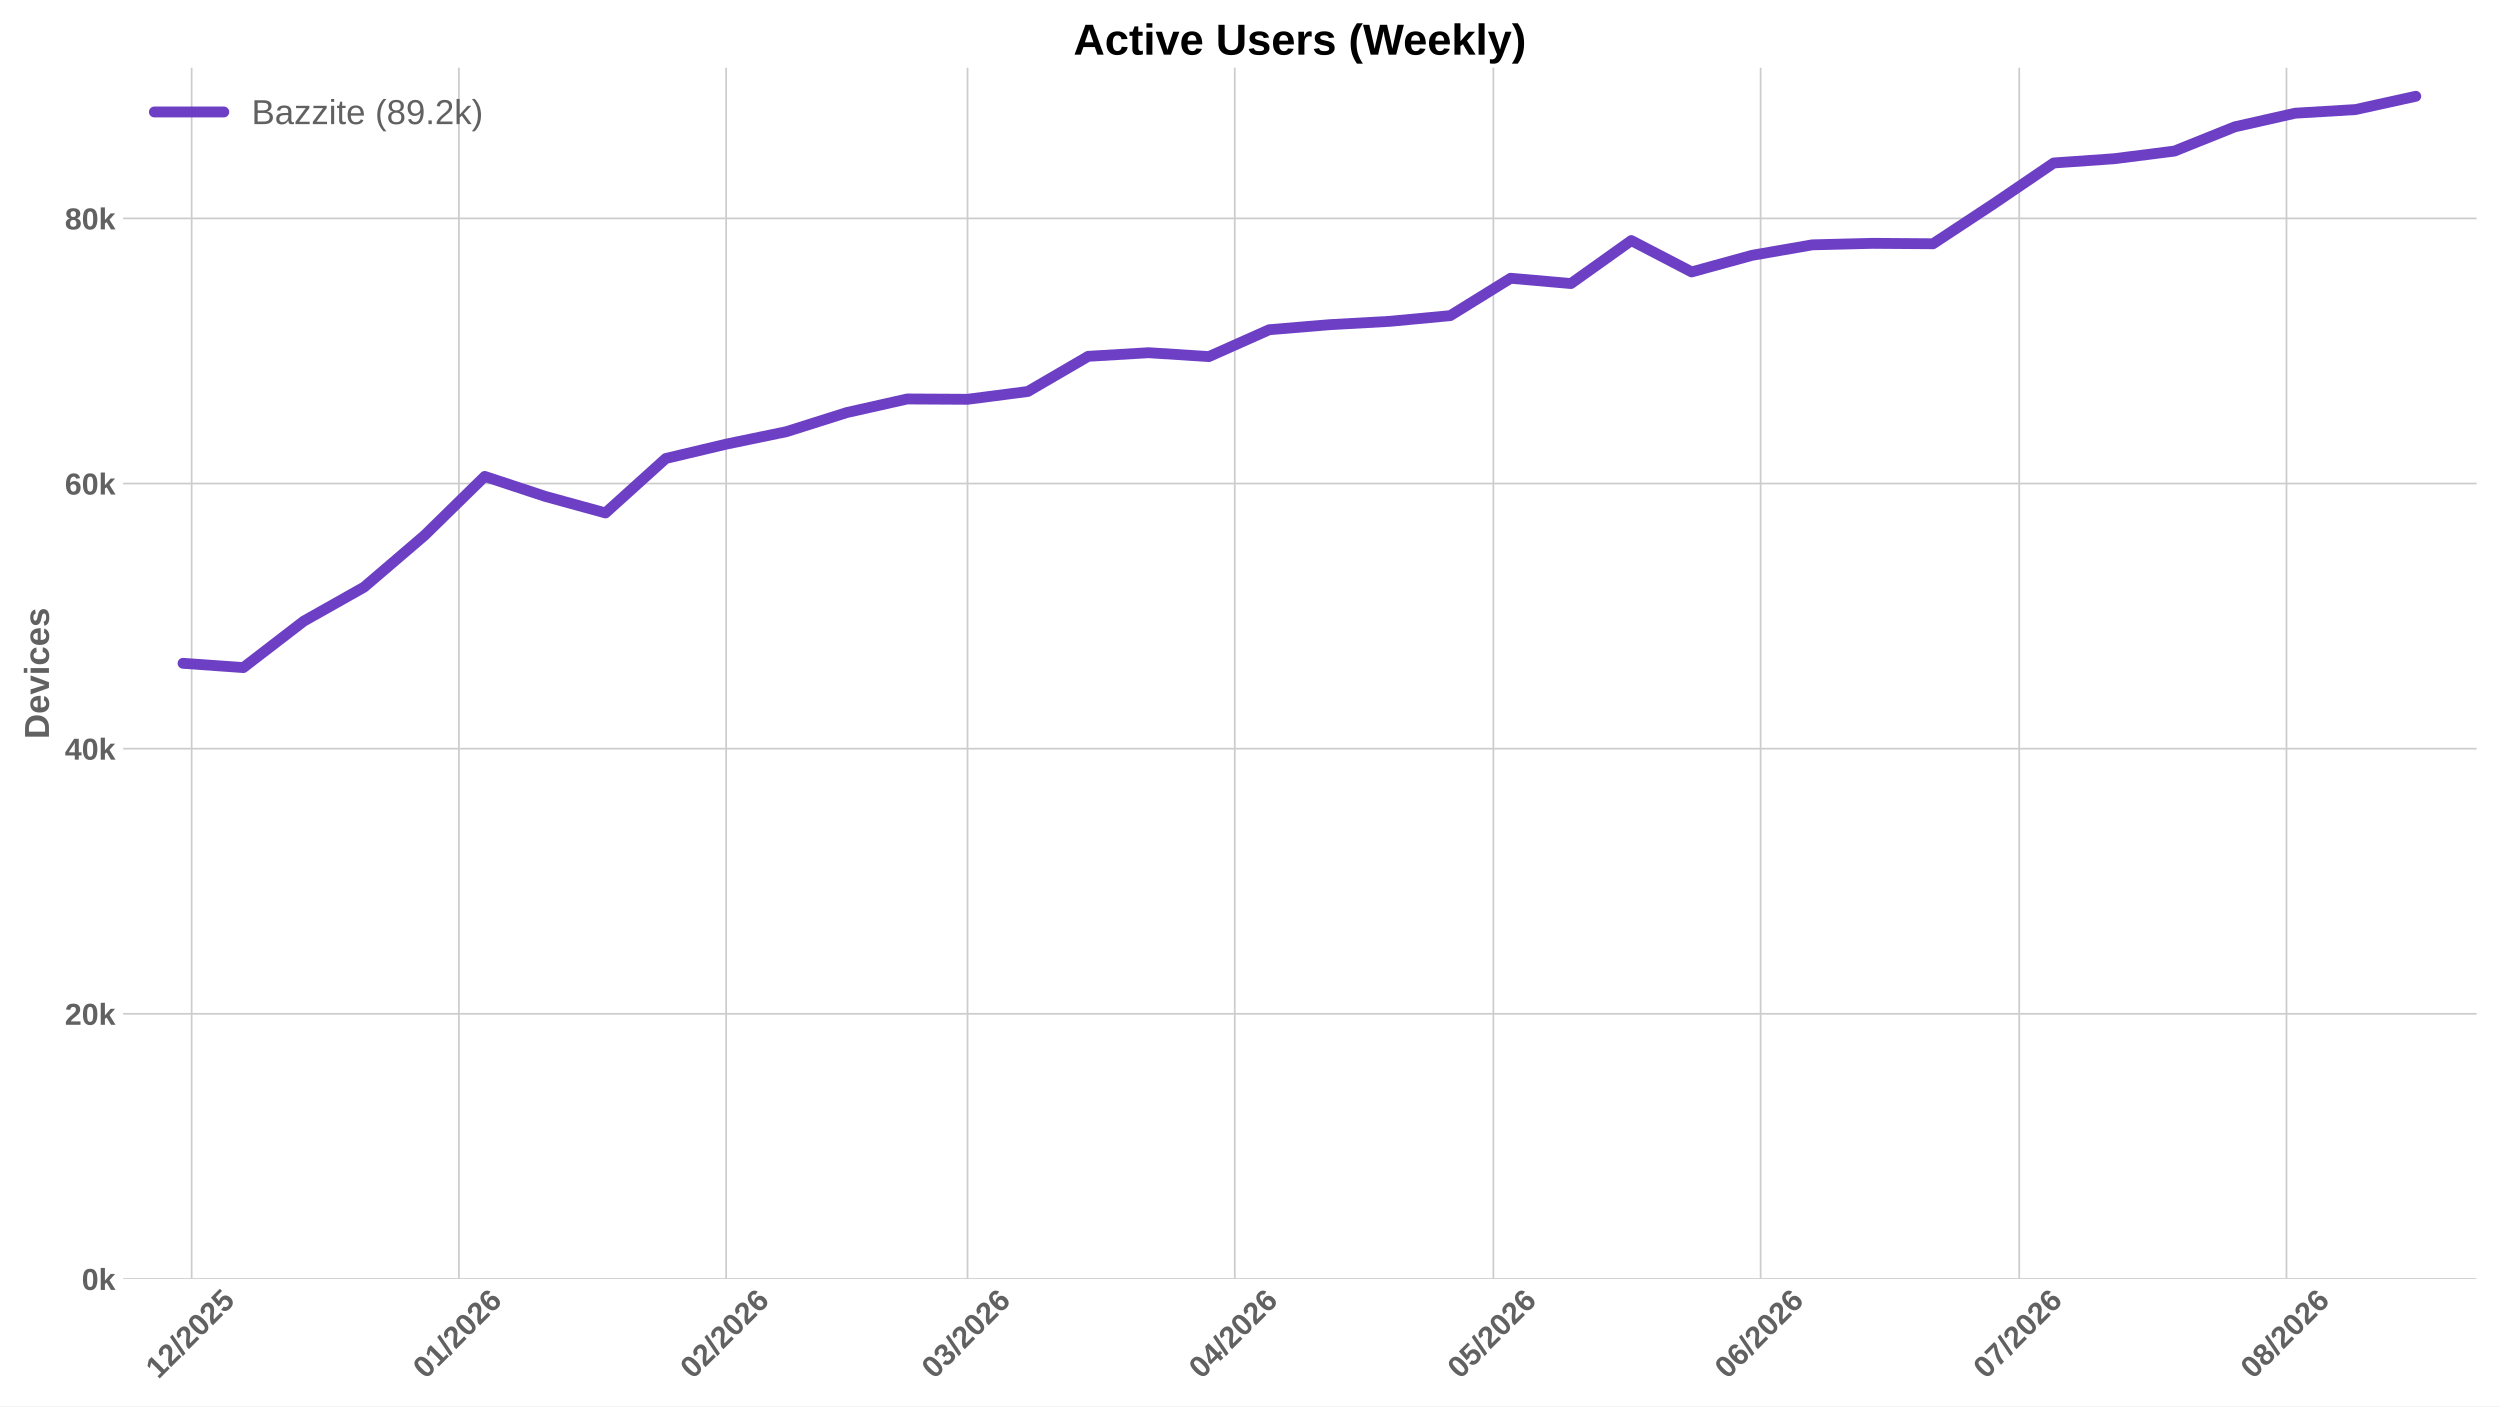
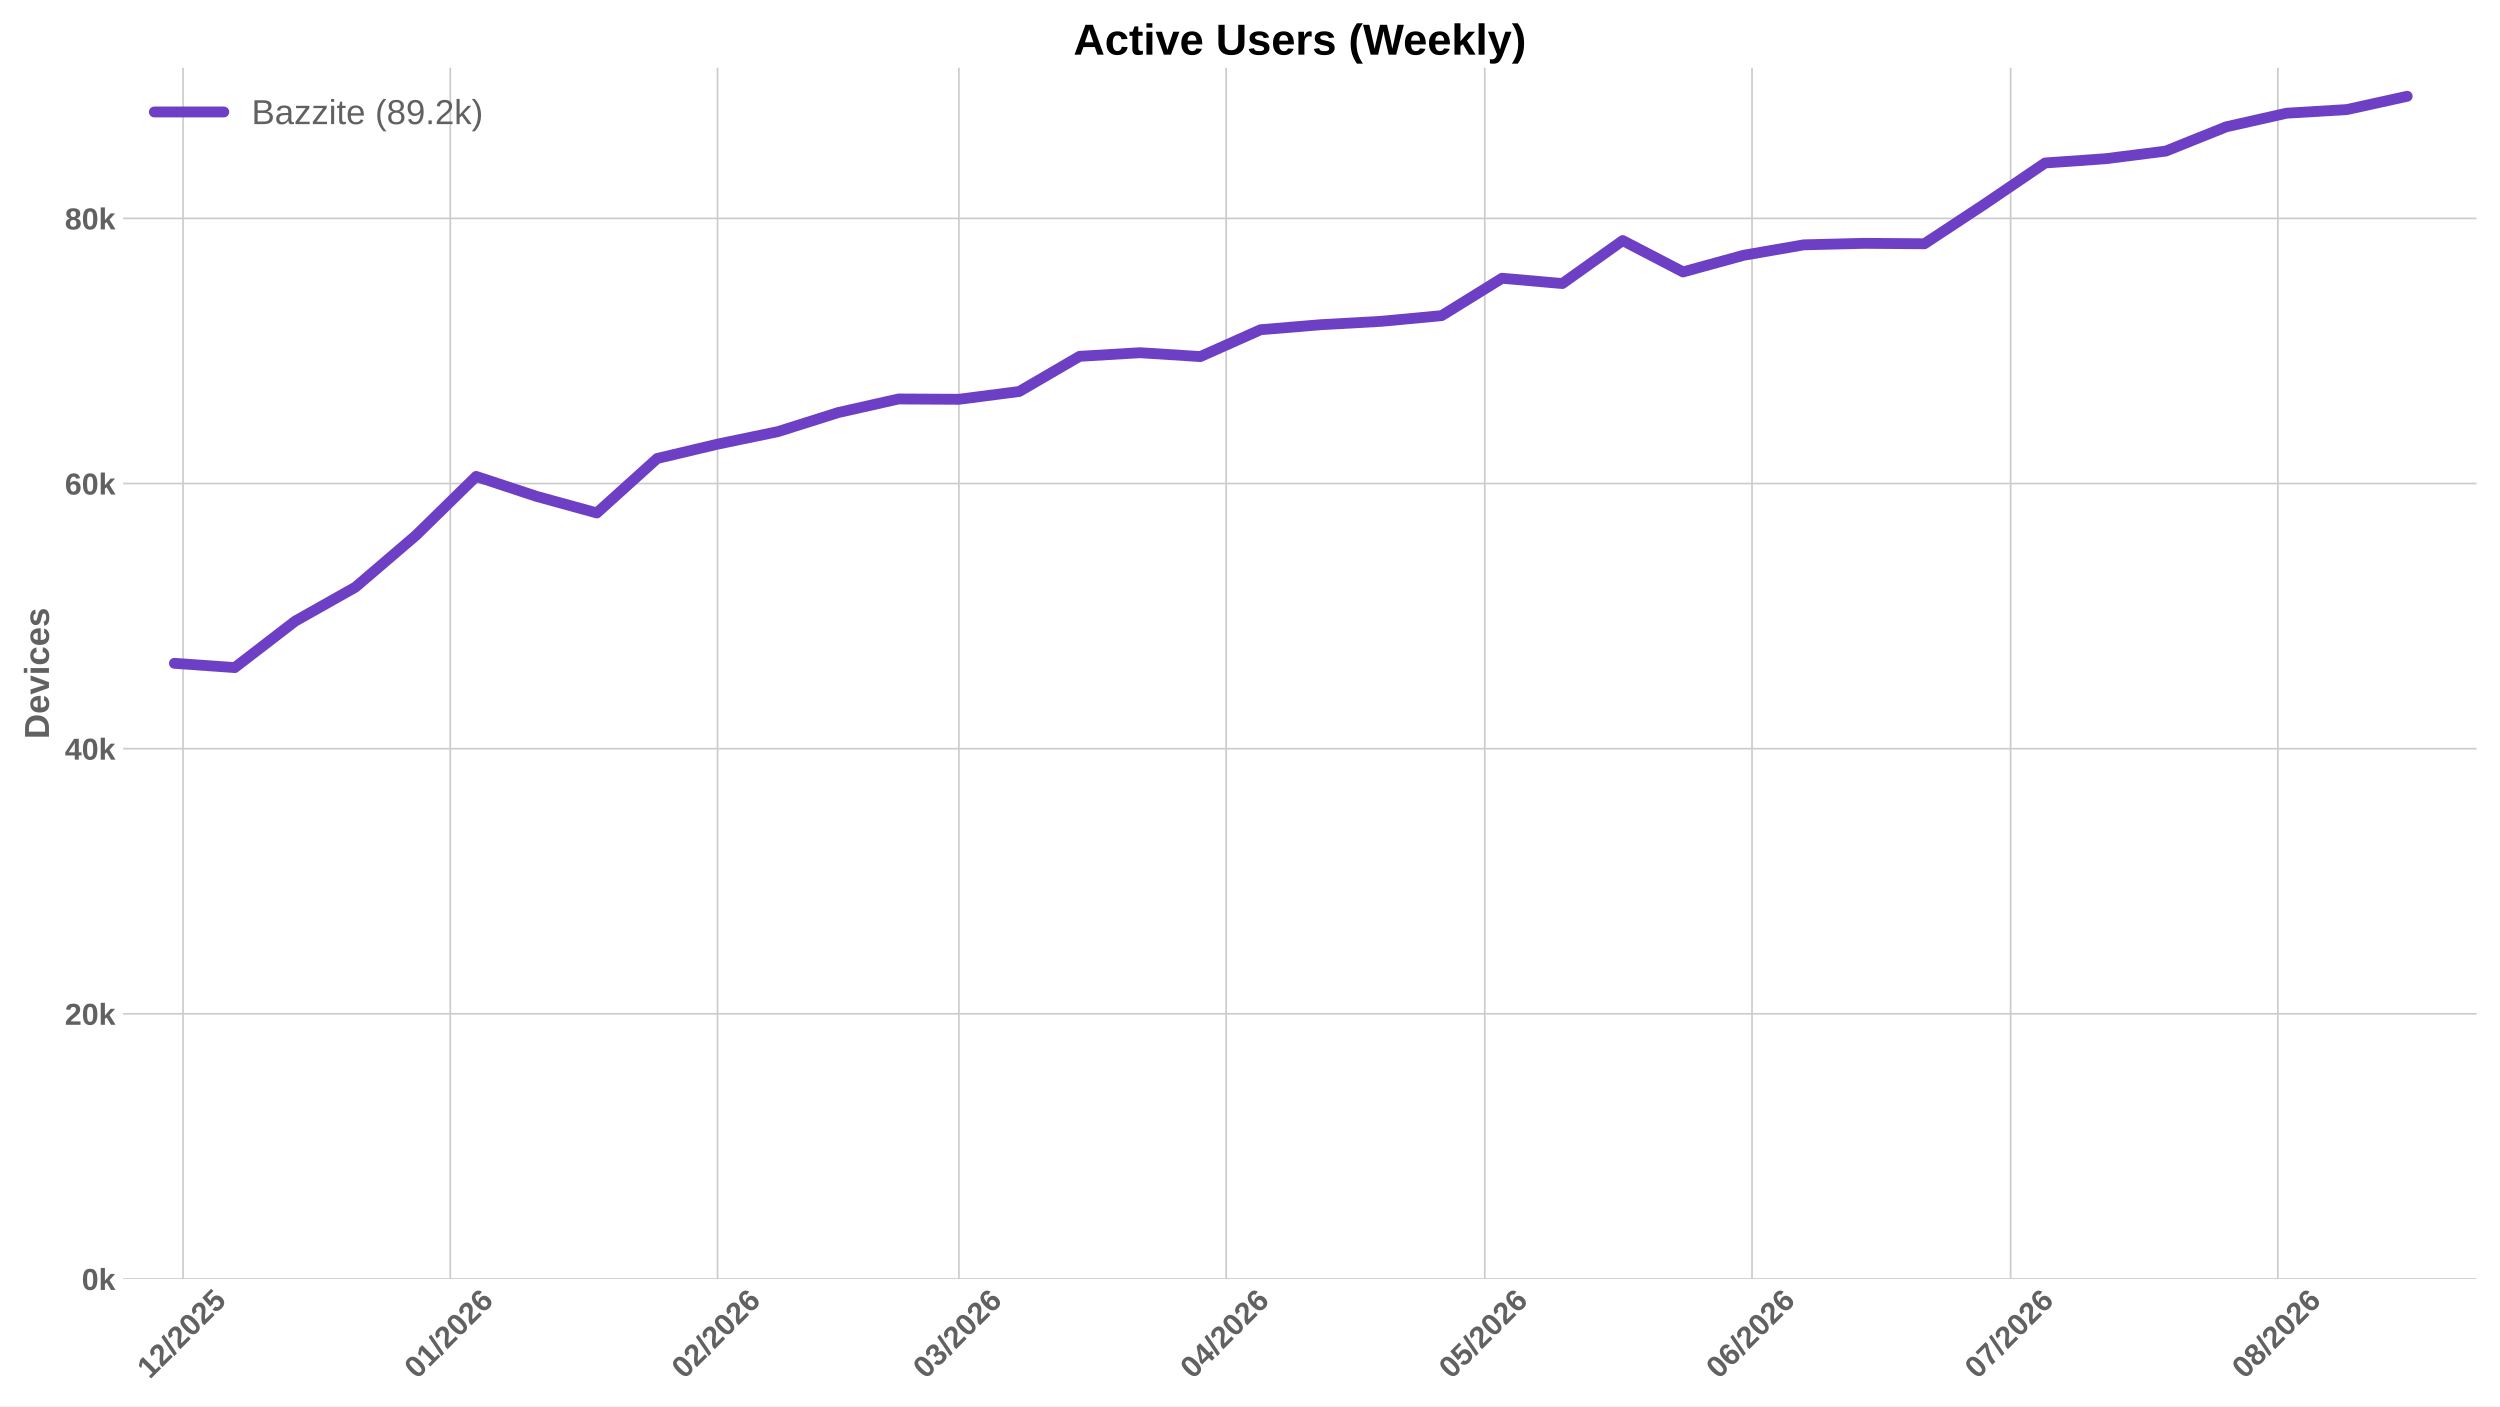
<svg xmlns="http://www.w3.org/2000/svg" xmlns:xlink="http://www.w3.org/1999/xlink" width="1152pt" height="648pt" viewBox="0 0 1152 648" version="1.1">
  <defs>
    <style type="text/css">*{stroke-linejoin: round; stroke-linecap: butt}</style>
  </defs>
  <g id="figure_1">
    <g id="patch_1">
      <path d="M 0 648  L 1152 648  L 1152 0  L 0 0  z " style="fill: #ffffff" />
    </g>
    <g id="axes_1">
      <g id="patch_2">
        <path d="M 56.73 589.343  L 1141.2 589.343  L 1141.2 31.2  L 56.73 31.2  z " style="fill: #ffffff" />
      </g>
      <g id="matplotlib.axis_1">
        <g id="xtick_1">
          <g id="line2d_1">
-             <path d="M 88.313 589.343  L 88.313 31.2  " clip-path="url(#p6178019128)" style="fill: none; stroke: #cccccc; stroke-width: 0.8; stroke-linecap: round" />
+             <path d="M 84.347 589.343  L 84.347 31.2  " clip-path="url(#pe7e75dc545)" style="fill: none; stroke: #cccccc; stroke-width: 0.8; stroke-linecap: round" />
          </g>
          <g id="line2d_2" />
          <g id="text_1">
-             <g style="fill: #616161" transform="translate(72.98309 635.7977) rotate(-45) scale(0.14 -0.14)">
+             <g style="fill: #616161" transform="translate(69.01661 635.7977) rotate(-45) scale(0.14 -0.14)">
              <defs>
                <path id="LiberationSans-Bold-31" d="M 403 0  L 403 653  L 1494 653  L 1494 3656  L 438 2997  L 438 3688  L 1541 4403  L 2372 4403  L 2372 653  L 3381 653  L 3381 0  L 403 0  z " transform="scale(0.015625)" />
                <path id="LiberationSans-Bold-32" d="M 222 0  L 222 609  Q 394 988 711 1347  Q 1028 1706 1509 2097  Q 1972 2472 2158 2715  Q 2344 2959 2344 3194  Q 2344 3769 1766 3769  Q 1484 3769 1336 3617  Q 1188 3466 1144 3163  L 259 3213  Q 334 3825 717 4147  Q 1100 4469 1759 4469  Q 2472 4469 2853 4144  Q 3234 3819 3234 3231  Q 3234 2922 3112 2672  Q 2991 2422 2800 2211  Q 2609 2000 2376 1815  Q 2144 1631 1925 1456  Q 1706 1281 1526 1103  Q 1347 925 1259 722  L 3303 722  L 3303 0  L 222 0  z " transform="scale(0.015625)" />
                <path id="LiberationSans-Bold-2f" d="M 63 -128  L 972 4638  L 1716 4638  L 822 -128  L 63 -128  z " transform="scale(0.015625)" />
                <path id="LiberationSans-Bold-30" d="M 3297 2203  Q 3297 1088 2914 512  Q 2531 -63 1766 -63  Q 253 -63 253 2203  Q 253 2994 418 3494  Q 584 3994 915 4231  Q 1247 4469 1791 4469  Q 2572 4469 2934 3903  Q 3297 3338 3297 2203  z M 2416 2203  Q 2416 2813 2356 3150  Q 2297 3488 2165 3634  Q 2034 3781 1784 3781  Q 1519 3781 1383 3632  Q 1247 3484 1189 3148  Q 1131 2813 1131 2203  Q 1131 1600 1192 1261  Q 1253 922 1386 775  Q 1519 628 1772 628  Q 2022 628 2158 783  Q 2294 938 2355 1278  Q 2416 1619 2416 2203  z " transform="scale(0.015625)" />
                <path id="LiberationSans-Bold-35" d="M 3381 1466  Q 3381 766 2945 351  Q 2509 -63 1750 -63  Q 1088 -63 689 235  Q 291 534 197 1100  L 1075 1172  Q 1144 891 1319 762  Q 1494 634 1759 634  Q 2088 634 2283 843  Q 2478 1053 2478 1447  Q 2478 1794 2293 2001  Q 2109 2209 1778 2209  Q 1413 2209 1181 1925  L 325 1925  L 478 4403  L 3125 4403  L 3125 3750  L 1275 3750  L 1203 2638  Q 1522 2919 2000 2919  Q 2628 2919 3004 2528  Q 3381 2138 3381 1466  z " transform="scale(0.015625)" />
              </defs>
              <use xlink:href="#LiberationSans-Bold-31" />
              <use xlink:href="#LiberationSans-Bold-32" transform="translate(55.61523 0)" />
              <use xlink:href="#LiberationSans-Bold-2f" transform="translate(111.2305 0)" />
              <use xlink:href="#LiberationSans-Bold-32" transform="translate(139.0137 0)" />
              <use xlink:href="#LiberationSans-Bold-30" transform="translate(194.6289 0)" />
              <use xlink:href="#LiberationSans-Bold-32" transform="translate(250.2441 0)" />
              <use xlink:href="#LiberationSans-Bold-35" transform="translate(305.8594 0)" />
            </g>
          </g>
        </g>
        <g id="xtick_2">
          <g id="line2d_3">
-             <path d="M 211.458 589.343  L 211.458 31.2  " clip-path="url(#p6178019128)" style="fill: none; stroke: #cccccc; stroke-width: 0.8; stroke-linecap: round" />
+             <path d="M 207.492 589.343  L 207.492 31.2  " clip-path="url(#pe7e75dc545)" style="fill: none; stroke: #cccccc; stroke-width: 0.8; stroke-linecap: round" />
          </g>
          <g id="line2d_4" />
          <g id="text_2">
-             <g style="fill: #616161" transform="translate(196.128 635.7977) rotate(-45) scale(0.14 -0.14)">
+             <g style="fill: #616161" transform="translate(192.1616 635.7977) rotate(-45) scale(0.14 -0.14)">
              <defs>
                <path id="LiberationSans-Bold-36" d="M 3328 1441  Q 3328 738 2934 337  Q 2541 -63 1847 -63  Q 1069 -63 651 482  Q 234 1028 234 2100  Q 234 3278 657 3873  Q 1081 4469 1869 4469  Q 2428 4469 2751 4222  Q 3075 3975 3209 3456  L 2381 3341  Q 2263 3775 1850 3775  Q 1497 3775 1295 3422  Q 1094 3069 1094 2350  Q 1234 2584 1484 2709  Q 1734 2834 2050 2834  Q 2641 2834 2984 2459  Q 3328 2084 3328 1441  z M 2447 1416  Q 2447 1791 2273 1989  Q 2100 2188 1797 2188  Q 1506 2188 1331 2002  Q 1156 1816 1156 1509  Q 1156 1125 1339 873  Q 1522 622 1819 622  Q 2116 622 2281 833  Q 2447 1044 2447 1416  z " transform="scale(0.015625)" />
              </defs>
              <use xlink:href="#LiberationSans-Bold-30" />
              <use xlink:href="#LiberationSans-Bold-31" transform="translate(55.61523 0)" />
              <use xlink:href="#LiberationSans-Bold-2f" transform="translate(111.2305 0)" />
              <use xlink:href="#LiberationSans-Bold-32" transform="translate(139.0137 0)" />
              <use xlink:href="#LiberationSans-Bold-30" transform="translate(194.6289 0)" />
              <use xlink:href="#LiberationSans-Bold-32" transform="translate(250.2441 0)" />
              <use xlink:href="#LiberationSans-Bold-36" transform="translate(305.8594 0)" />
            </g>
          </g>
        </g>
        <g id="xtick_3">
          <g id="line2d_5">
-             <path d="M 334.603 589.343  L 334.603 31.2  " clip-path="url(#p6178019128)" style="fill: none; stroke: #cccccc; stroke-width: 0.8; stroke-linecap: round" />
+             <path d="M 330.637 589.343  L 330.637 31.2  " clip-path="url(#pe7e75dc545)" style="fill: none; stroke: #cccccc; stroke-width: 0.8; stroke-linecap: round" />
          </g>
          <g id="line2d_6" />
          <g id="text_3">
-             <g style="fill: #616161" transform="translate(319.273 635.7977) rotate(-45) scale(0.14 -0.14)">
+             <g style="fill: #616161" transform="translate(315.3065 635.7977) rotate(-45) scale(0.14 -0.14)">
              <use xlink:href="#LiberationSans-Bold-30" />
              <use xlink:href="#LiberationSans-Bold-32" transform="translate(55.61523 0)" />
              <use xlink:href="#LiberationSans-Bold-2f" transform="translate(111.2305 0)" />
              <use xlink:href="#LiberationSans-Bold-32" transform="translate(139.0137 0)" />
              <use xlink:href="#LiberationSans-Bold-30" transform="translate(194.6289 0)" />
              <use xlink:href="#LiberationSans-Bold-32" transform="translate(250.2441 0)" />
              <use xlink:href="#LiberationSans-Bold-36" transform="translate(305.8594 0)" />
            </g>
          </g>
        </g>
        <g id="xtick_4">
          <g id="line2d_7">
-             <path d="M 445.831 589.343  L 445.831 31.2  " clip-path="url(#p6178019128)" style="fill: none; stroke: #cccccc; stroke-width: 0.8; stroke-linecap: round" />
+             <path d="M 441.864 589.343  L 441.864 31.2  " clip-path="url(#pe7e75dc545)" style="fill: none; stroke: #cccccc; stroke-width: 0.8; stroke-linecap: round" />
          </g>
          <g id="line2d_8" />
          <g id="text_4">
-             <g style="fill: #616161" transform="translate(430.5007 635.7977) rotate(-45) scale(0.14 -0.14)">
+             <g style="fill: #616161" transform="translate(426.5342 635.7977) rotate(-45) scale(0.14 -0.14)">
              <defs>
                <path id="LiberationSans-Bold-33" d="M 3328 1222  Q 3328 603 2922 265  Q 2516 -72 1766 -72  Q 1056 -72 637 254  Q 219 581 147 1197  L 1041 1275  Q 1125 641 1763 641  Q 2078 641 2253 797  Q 2428 953 2428 1275  Q 2428 1569 2215 1725  Q 2003 1881 1584 1881  L 1278 1881  L 1278 2591  L 1566 2591  Q 1944 2591 2134 2745  Q 2325 2900 2325 3188  Q 2325 3459 2173 3614  Q 2022 3769 1731 3769  Q 1459 3769 1292 3619  Q 1125 3469 1100 3194  L 222 3256  Q 291 3825 694 4147  Q 1097 4469 1747 4469  Q 2438 4469 2827 4158  Q 3216 3847 3216 3297  Q 3216 2884 2973 2618  Q 2731 2353 2275 2266  L 2275 2253  Q 2781 2194 3054 1920  Q 3328 1647 3328 1222  z " transform="scale(0.015625)" />
              </defs>
              <use xlink:href="#LiberationSans-Bold-30" />
              <use xlink:href="#LiberationSans-Bold-33" transform="translate(55.61523 0)" />
              <use xlink:href="#LiberationSans-Bold-2f" transform="translate(111.2305 0)" />
              <use xlink:href="#LiberationSans-Bold-32" transform="translate(139.0137 0)" />
              <use xlink:href="#LiberationSans-Bold-30" transform="translate(194.6289 0)" />
              <use xlink:href="#LiberationSans-Bold-32" transform="translate(250.2441 0)" />
              <use xlink:href="#LiberationSans-Bold-36" transform="translate(305.8594 0)" />
            </g>
          </g>
        </g>
        <g id="xtick_5">
          <g id="line2d_9">
-             <path d="M 568.976 589.343  L 568.976 31.2  " clip-path="url(#p6178019128)" style="fill: none; stroke: #cccccc; stroke-width: 0.8; stroke-linecap: round" />
+             <path d="M 565.009 589.343  L 565.009 31.2  " clip-path="url(#pe7e75dc545)" style="fill: none; stroke: #cccccc; stroke-width: 0.8; stroke-linecap: round" />
          </g>
          <g id="line2d_10" />
          <g id="text_5">
-             <g style="fill: #616161" transform="translate(553.6456 635.7977) rotate(-45) scale(0.14 -0.14)">
+             <g style="fill: #616161" transform="translate(549.6791 635.7977) rotate(-45) scale(0.14 -0.14)">
              <defs>
                <path id="LiberationSans-Bold-34" d="M 2938 897  L 2938 0  L 2100 0  L 2100 897  L 97 897  L 97 1556  L 1956 4403  L 2938 4403  L 2938 1550  L 3525 1550  L 3525 897  L 2938 897  z M 2100 2991  Q 2100 3159 2111 3356  Q 2122 3553 2128 3609  Q 2047 3434 1834 3103  L 813 1550  L 2100 1550  L 2100 2991  z " transform="scale(0.015625)" />
              </defs>
              <use xlink:href="#LiberationSans-Bold-30" />
              <use xlink:href="#LiberationSans-Bold-34" transform="translate(55.61523 0)" />
              <use xlink:href="#LiberationSans-Bold-2f" transform="translate(111.2305 0)" />
              <use xlink:href="#LiberationSans-Bold-32" transform="translate(139.0137 0)" />
              <use xlink:href="#LiberationSans-Bold-30" transform="translate(194.6289 0)" />
              <use xlink:href="#LiberationSans-Bold-32" transform="translate(250.2441 0)" />
              <use xlink:href="#LiberationSans-Bold-36" transform="translate(305.8594 0)" />
            </g>
          </g>
        </g>
        <g id="xtick_6">
          <g id="line2d_11">
-             <path d="M 688.148 589.343  L 688.148 31.2  " clip-path="url(#p6178019128)" style="fill: none; stroke: #cccccc; stroke-width: 0.8; stroke-linecap: round" />
+             <path d="M 684.182 589.343  L 684.182 31.2  " clip-path="url(#pe7e75dc545)" style="fill: none; stroke: #cccccc; stroke-width: 0.8; stroke-linecap: round" />
          </g>
          <g id="line2d_12" />
          <g id="text_6">
-             <g style="fill: #616161" transform="translate(672.8181 635.7977) rotate(-45) scale(0.14 -0.14)">
+             <g style="fill: #616161" transform="translate(668.8517 635.7977) rotate(-45) scale(0.14 -0.14)">
              <use xlink:href="#LiberationSans-Bold-30" />
              <use xlink:href="#LiberationSans-Bold-35" transform="translate(55.61523 0)" />
              <use xlink:href="#LiberationSans-Bold-2f" transform="translate(111.2305 0)" />
              <use xlink:href="#LiberationSans-Bold-32" transform="translate(139.0137 0)" />
              <use xlink:href="#LiberationSans-Bold-30" transform="translate(194.6289 0)" />
              <use xlink:href="#LiberationSans-Bold-32" transform="translate(250.2441 0)" />
              <use xlink:href="#LiberationSans-Bold-36" transform="translate(305.8594 0)" />
            </g>
          </g>
        </g>
        <g id="xtick_7">
          <g id="line2d_13">
-             <path d="M 811.293 589.343  L 811.293 31.2  " clip-path="url(#p6178019128)" style="fill: none; stroke: #cccccc; stroke-width: 0.8; stroke-linecap: round" />
+             <path d="M 807.327 589.343  L 807.327 31.2  " clip-path="url(#pe7e75dc545)" style="fill: none; stroke: #cccccc; stroke-width: 0.8; stroke-linecap: round" />
          </g>
          <g id="line2d_14" />
          <g id="text_7">
-             <g style="fill: #616161" transform="translate(795.9631 635.7977) rotate(-45) scale(0.14 -0.14)">
+             <g style="fill: #616161" transform="translate(791.9966 635.7977) rotate(-45) scale(0.14 -0.14)">
              <use xlink:href="#LiberationSans-Bold-30" />
              <use xlink:href="#LiberationSans-Bold-36" transform="translate(55.61523 0)" />
              <use xlink:href="#LiberationSans-Bold-2f" transform="translate(111.2305 0)" />
              <use xlink:href="#LiberationSans-Bold-32" transform="translate(139.0137 0)" />
              <use xlink:href="#LiberationSans-Bold-30" transform="translate(194.6289 0)" />
              <use xlink:href="#LiberationSans-Bold-32" transform="translate(250.2441 0)" />
              <use xlink:href="#LiberationSans-Bold-36" transform="translate(305.8594 0)" />
            </g>
          </g>
        </g>
        <g id="xtick_8">
          <g id="line2d_15">
-             <path d="M 930.466 589.343  L 930.466 31.2  " clip-path="url(#p6178019128)" style="fill: none; stroke: #cccccc; stroke-width: 0.8; stroke-linecap: round" />
+             <path d="M 926.499 589.343  L 926.499 31.2  " clip-path="url(#pe7e75dc545)" style="fill: none; stroke: #cccccc; stroke-width: 0.8; stroke-linecap: round" />
          </g>
          <g id="line2d_16" />
          <g id="text_8">
-             <g style="fill: #616161" transform="translate(915.1356 635.7977) rotate(-45) scale(0.14 -0.14)">
+             <g style="fill: #616161" transform="translate(911.1691 635.7977) rotate(-45) scale(0.14 -0.14)">
              <defs>
                <path id="LiberationSans-Bold-37" d="M 3278 3706  Q 2981 3238 2717 2797  Q 2453 2356 2256 1911  Q 2059 1466 1945 995  Q 1831 525 1831 0  L 916 0  Q 916 550 1059 1064  Q 1203 1578 1475 2111  Q 1747 2644 2463 3681  L 275 3681  L 275 4403  L 3278 4403  L 3278 3706  z " transform="scale(0.015625)" />
              </defs>
              <use xlink:href="#LiberationSans-Bold-30" />
              <use xlink:href="#LiberationSans-Bold-37" transform="translate(55.61523 0)" />
              <use xlink:href="#LiberationSans-Bold-2f" transform="translate(111.2305 0)" />
              <use xlink:href="#LiberationSans-Bold-32" transform="translate(139.0137 0)" />
              <use xlink:href="#LiberationSans-Bold-30" transform="translate(194.6289 0)" />
              <use xlink:href="#LiberationSans-Bold-32" transform="translate(250.2441 0)" />
              <use xlink:href="#LiberationSans-Bold-36" transform="translate(305.8594 0)" />
            </g>
          </g>
        </g>
        <g id="xtick_9">
          <g id="line2d_17">
-             <path d="M 1053.611 589.343  L 1053.611 31.2  " clip-path="url(#p6178019128)" style="fill: none; stroke: #cccccc; stroke-width: 0.8; stroke-linecap: round" />
+             <path d="M 1049.644 589.343  L 1049.644 31.2  " clip-path="url(#pe7e75dc545)" style="fill: none; stroke: #cccccc; stroke-width: 0.8; stroke-linecap: round" />
          </g>
          <g id="line2d_18" />
          <g id="text_9">
-             <g style="fill: #616161" transform="translate(1038.281 635.7977) rotate(-45) scale(0.14 -0.14)">
+             <g style="fill: #616161" transform="translate(1034.314 635.7977) rotate(-45) scale(0.14 -0.14)">
              <defs>
                <path id="LiberationSans-Bold-38" d="M 3363 1241  Q 3363 622 2953 279  Q 2544 -63 1784 -63  Q 1031 -63 617 278  Q 203 619 203 1234  Q 203 1656 447 1945  Q 691 2234 1100 2303  L 1100 2316  Q 744 2394 525 2669  Q 306 2944 306 3303  Q 306 3844 689 4156  Q 1072 4469 1772 4469  Q 2488 4469 2870 4164  Q 3253 3859 3253 3297  Q 3253 2938 3036 2666  Q 2819 2394 2453 2322  L 2453 2309  Q 2878 2241 3120 1961  Q 3363 1681 3363 1241  z M 2350 3250  Q 2350 3563 2206 3708  Q 2063 3853 1772 3853  Q 1203 3853 1203 3250  Q 1203 2619 1778 2619  Q 2066 2619 2208 2766  Q 2350 2913 2350 3250  z M 2453 1313  Q 2453 2003 1766 2003  Q 1447 2003 1276 1822  Q 1106 1641 1106 1300  Q 1106 913 1275 734  Q 1444 556 1791 556  Q 2131 556 2292 734  Q 2453 913 2453 1313  z " transform="scale(0.015625)" />
              </defs>
              <use xlink:href="#LiberationSans-Bold-30" />
              <use xlink:href="#LiberationSans-Bold-38" transform="translate(55.61523 0)" />
              <use xlink:href="#LiberationSans-Bold-2f" transform="translate(111.2305 0)" />
              <use xlink:href="#LiberationSans-Bold-32" transform="translate(139.0137 0)" />
              <use xlink:href="#LiberationSans-Bold-30" transform="translate(194.6289 0)" />
              <use xlink:href="#LiberationSans-Bold-32" transform="translate(250.2441 0)" />
              <use xlink:href="#LiberationSans-Bold-36" transform="translate(305.8594 0)" />
            </g>
          </g>
        </g>
      </g>
      <g id="matplotlib.axis_2">
        <g id="ytick_1">
          <g id="line2d_19">
-             <path d="M 56.73 589.343  L 1141.2 589.343  " clip-path="url(#p6178019128)" style="fill: none; stroke: #cccccc; stroke-width: 0.8; stroke-linecap: round" />
+             <path d="M 56.73 589.343  L 1141.2 589.343  " clip-path="url(#pe7e75dc545)" style="fill: none; stroke: #cccccc; stroke-width: 0.8; stroke-linecap: round" />
          </g>
          <g id="line2d_20" />
          <g id="text_10">
            <g style="fill: #616161" transform="translate(37.65937 594.416) scale(0.14 -0.14)">
              <defs>
                <path id="LiberationSans-Bold-6b" d="M 2606 0  L 1703 1531  L 1325 1269  L 1325 0  L 447 0  L 447 4638  L 1325 4638  L 1325 1981  L 2531 3381  L 3475 3381  L 2288 2063  L 3566 0  L 2606 0  z " transform="scale(0.015625)" />
              </defs>
              <use xlink:href="#LiberationSans-Bold-30" />
              <use xlink:href="#LiberationSans-Bold-6b" transform="translate(55.61523 0)" />
            </g>
          </g>
        </g>
        <g id="ytick_2">
          <g id="line2d_21">
-             <path d="M 56.73 467.169  L 1141.2 467.169  " clip-path="url(#p6178019128)" style="fill: none; stroke: #cccccc; stroke-width: 0.8; stroke-linecap: round" />
+             <path d="M 56.73 467.169  L 1141.2 467.169  " clip-path="url(#pe7e75dc545)" style="fill: none; stroke: #cccccc; stroke-width: 0.8; stroke-linecap: round" />
          </g>
          <g id="line2d_22" />
          <g id="text_11">
            <g style="fill: #616161" transform="translate(29.87406 472.2423) scale(0.14 -0.14)">
              <use xlink:href="#LiberationSans-Bold-32" />
              <use xlink:href="#LiberationSans-Bold-30" transform="translate(55.61523 0)" />
              <use xlink:href="#LiberationSans-Bold-6b" transform="translate(111.2305 0)" />
            </g>
          </g>
        </g>
        <g id="ytick_3">
          <g id="line2d_23">
-             <path d="M 56.73 344.996  L 1141.2 344.996  " clip-path="url(#p6178019128)" style="fill: none; stroke: #cccccc; stroke-width: 0.8; stroke-linecap: round" />
+             <path d="M 56.73 344.996  L 1141.2 344.996  " clip-path="url(#pe7e75dc545)" style="fill: none; stroke: #cccccc; stroke-width: 0.8; stroke-linecap: round" />
          </g>
          <g id="line2d_24" />
          <g id="text_12">
            <g style="fill: #616161" transform="translate(29.87406 350.0686) scale(0.14 -0.14)">
              <use xlink:href="#LiberationSans-Bold-34" />
              <use xlink:href="#LiberationSans-Bold-30" transform="translate(55.61523 0)" />
              <use xlink:href="#LiberationSans-Bold-6b" transform="translate(111.2305 0)" />
            </g>
          </g>
        </g>
        <g id="ytick_4">
          <g id="line2d_25">
-             <path d="M 56.73 222.822  L 1141.2 222.822  " clip-path="url(#p6178019128)" style="fill: none; stroke: #cccccc; stroke-width: 0.8; stroke-linecap: round" />
+             <path d="M 56.73 222.822  L 1141.2 222.822  " clip-path="url(#pe7e75dc545)" style="fill: none; stroke: #cccccc; stroke-width: 0.8; stroke-linecap: round" />
          </g>
          <g id="line2d_26" />
          <g id="text_13">
            <g style="fill: #616161" transform="translate(29.87406 227.8949) scale(0.14 -0.14)">
              <use xlink:href="#LiberationSans-Bold-36" />
              <use xlink:href="#LiberationSans-Bold-30" transform="translate(55.61523 0)" />
              <use xlink:href="#LiberationSans-Bold-6b" transform="translate(111.2305 0)" />
            </g>
          </g>
        </g>
        <g id="ytick_5">
          <g id="line2d_27">
-             <path d="M 56.73 100.648  L 1141.2 100.648  " clip-path="url(#p6178019128)" style="fill: none; stroke: #cccccc; stroke-width: 0.8; stroke-linecap: round" />
+             <path d="M 56.73 100.648  L 1141.2 100.648  " clip-path="url(#pe7e75dc545)" style="fill: none; stroke: #cccccc; stroke-width: 0.8; stroke-linecap: round" />
          </g>
          <g id="line2d_28" />
          <g id="text_14">
            <g style="fill: #616161" transform="translate(29.87406 105.7212) scale(0.14 -0.14)">
              <use xlink:href="#LiberationSans-Bold-38" />
              <use xlink:href="#LiberationSans-Bold-30" transform="translate(55.61523 0)" />
              <use xlink:href="#LiberationSans-Bold-6b" transform="translate(111.2305 0)" />
            </g>
          </g>
        </g>
        <g id="text_15">
          <g style="fill: #616161" transform="translate(22.55406 340.5153) rotate(-90) scale(0.16 -0.16)">
            <defs>
              <path id="LiberationSans-Bold-44" d="M 4353 2234  Q 4353 1553 4086 1045  Q 3819 538 3330 269  Q 2841 0 2209 0  L 428 0  L 428 4403  L 2022 4403  Q 3134 4403 3743 3842  Q 4353 3281 4353 2234  z M 3425 2234  Q 3425 2944 3056 3317  Q 2688 3691 2003 3691  L 1350 3691  L 1350 713  L 2131 713  Q 2725 713 3075 1122  Q 3425 1531 3425 2234  z " transform="scale(0.015625)" />
              <path id="LiberationSans-Bold-65" d="M 1831 -63  Q 1069 -63 659 389  Q 250 841 250 1706  Q 250 2544 665 2994  Q 1081 3444 1844 3444  Q 2572 3444 2956 2961  Q 3341 2478 3341 1547  L 3341 1522  L 1172 1522  Q 1172 1028 1355 776  Q 1538 525 1875 525  Q 2341 525 2463 928  L 3291 856  Q 2931 -63 1831 -63  z M 1831 2891  Q 1522 2891 1355 2675  Q 1188 2459 1178 2072  L 2491 2072  Q 2466 2481 2294 2686  Q 2122 2891 1831 2891  z " transform="scale(0.015625)" />
              <path id="LiberationSans-Bold-76" d="M 2284 0  L 1234 0  L 25 3381  L 953 3381  L 1544 1491  Q 1591 1334 1766 709  Q 1797 838 1894 1159  Q 1991 1481 2613 3381  L 3531 3381  L 2284 0  z " transform="scale(0.015625)" />
              <path id="LiberationSans-Bold-69" d="M 447 3991  L 447 4638  L 1325 4638  L 1325 3991  L 447 3991  z M 447 0  L 447 3381  L 1325 3381  L 1325 0  L 447 0  z " transform="scale(0.015625)" />
              <path id="LiberationSans-Bold-63" d="M 1856 -63  Q 1088 -63 669 395  Q 250 853 250 1672  Q 250 2509 672 2976  Q 1094 3444 1869 3444  Q 2466 3444 2856 3144  Q 3247 2844 3347 2316  L 2463 2272  Q 2425 2531 2275 2686  Q 2125 2841 1850 2841  Q 1172 2841 1172 1706  Q 1172 538 1863 538  Q 2113 538 2281 695  Q 2450 853 2491 1166  L 3372 1125  Q 3325 778 3123 506  Q 2922 234 2594 85  Q 2266 -63 1856 -63  z " transform="scale(0.015625)" />
              <path id="LiberationSans-Bold-73" d="M 3297 988  Q 3297 497 2895 217  Q 2494 -63 1784 -63  Q 1088 -63 717 157  Q 347 378 225 844  L 997 959  Q 1063 719 1223 619  Q 1384 519 1784 519  Q 2153 519 2322 612  Q 2491 706 2491 906  Q 2491 1069 2355 1164  Q 2219 1259 1894 1325  Q 1150 1472 890 1598  Q 631 1725 495 1926  Q 359 2128 359 2422  Q 359 2906 732 3176  Q 1106 3447 1791 3447  Q 2394 3447 2761 3212  Q 3128 2978 3219 2534  L 2441 2453  Q 2403 2659 2256 2761  Q 2109 2863 1791 2863  Q 1478 2863 1322 2783  Q 1166 2703 1166 2516  Q 1166 2369 1286 2283  Q 1406 2197 1691 2141  Q 2088 2059 2395 1973  Q 2703 1888 2889 1769  Q 3075 1650 3186 1464  Q 3297 1278 3297 988  z " transform="scale(0.015625)" />
            </defs>
            <use xlink:href="#LiberationSans-Bold-44" />
            <use xlink:href="#LiberationSans-Bold-65" transform="translate(72.2168 0)" />
            <use xlink:href="#LiberationSans-Bold-76" transform="translate(127.832 0)" />
            <use xlink:href="#LiberationSans-Bold-69" transform="translate(183.4473 0)" />
            <use xlink:href="#LiberationSans-Bold-63" transform="translate(211.2305 0)" />
            <use xlink:href="#LiberationSans-Bold-65" transform="translate(266.8457 0)" />
            <use xlink:href="#LiberationSans-Bold-73" transform="translate(322.4609 0)" />
          </g>
        </g>
      </g>
      <g id="line2d_29">
-         <path d="M 84.341 305.65  L 112.148 307.623  L 139.955 286.23  L 167.762 270.549  L 195.569 246.762  L 223.376 219.536  L 251.183 228.723  L 278.989 236.365  L 306.796 211.271  L 334.603 204.667  L 362.41 198.9  L 390.217 190.104  L 418.024 183.843  L 445.831 183.995  L 473.638 180.391  L 501.445 164.191  L 529.252 162.529  L 557.059 164.313  L 584.866 151.931  L 612.673 149.616  L 640.479 148.058  L 668.286 145.443  L 696.093 128.223  L 723.9 130.66  L 751.707 110.85  L 779.514 125.303  L 807.321 117.655  L 835.128 112.823  L 862.935 112.127  L 890.742 112.328  L 918.549 93.996  L 946.356 75.096  L 974.163 73.141  L 1001.969 69.616  L 1029.776 58.45  L 1057.583 52.164  L 1085.39 50.49  L 1113.197 44.363  " clip-path="url(#p6178019128)" style="fill: none; stroke: #6c3fc4; stroke-width: 5; stroke-linecap: round" />
+         <path d="M 80.374 305.65  L 108.181 307.623  L 135.988 286.23  L 163.795 270.549  L 191.602 246.762  L 219.409 219.536  L 247.216 228.723  L 275.023 236.365  L 302.83 211.271  L 330.637 204.667  L 358.444 198.9  L 386.251 190.104  L 414.058 183.843  L 441.864 183.995  L 469.671 180.391  L 497.478 164.191  L 525.285 162.529  L 553.092 164.313  L 580.899 151.931  L 608.706 149.616  L 636.513 148.058  L 664.32 145.443  L 692.127 128.223  L 719.934 130.66  L 747.741 110.85  L 775.548 125.303  L 803.354 117.655  L 831.161 112.823  L 858.968 112.127  L 886.775 112.328  L 914.582 93.996  L 942.389 75.096  L 970.196 73.141  L 998.003 69.616  L 1025.81 58.45  L 1053.617 52.164  L 1081.424 50.49  L 1109.231 44.363  " clip-path="url(#pe7e75dc545)" style="fill: none; stroke: #6c3fc4; stroke-width: 5; stroke-linecap: round" />
      </g>
      <g id="patch_3">
        <path d="M 56.73 589.343  L 56.73 31.2  " style="fill: none" />
      </g>
      <g id="patch_4">
        <path d="M 1141.2 589.343  L 1141.2 31.2  " style="fill: none" />
      </g>
      <g id="patch_5">
        <path d="M 56.73 589.343  L 1141.2 589.343  " style="fill: none" />
      </g>
      <g id="patch_6">
        <path d="M 56.73 31.2  L 1141.2 31.2  " style="fill: none" />
      </g>
      <g id="text_16">
        <g transform="translate(494.6541 25.2) scale(0.2 -0.2)">
          <defs>
            <path id="LiberationSans-Bold-41" d="M 3541 0  L 3150 1125  L 1472 1125  L 1081 0  L 159 0  L 1766 4403  L 2853 4403  L 4453 0  L 3541 0  z M 2309 3725  L 2291 3656  Q 2259 3544 2215 3400  Q 2172 3256 1678 1819  L 2944 1819  L 2509 3084  L 2375 3509  L 2309 3725  z " transform="scale(0.015625)" />
            <path id="LiberationSans-Bold-74" d="M 1313 -56  Q 925 -56 715 155  Q 506 366 506 794  L 506 2788  L 78 2788  L 78 3381  L 550 3381  L 825 4175  L 1375 4175  L 1375 3381  L 2016 3381  L 2016 2788  L 1375 2788  L 1375 1031  Q 1375 784 1469 667  Q 1563 550 1759 550  Q 1863 550 2053 594  L 2053 50  Q 1728 -56 1313 -56  z " transform="scale(0.015625)" />
            <path id="LiberationSans-Bold-20" transform="scale(0.015625)" />
            <path id="LiberationSans-Bold-55" d="M 2259 -63  Q 1350 -63 867 381  Q 384 825 384 1650  L 384 4403  L 1306 4403  L 1306 1722  Q 1306 1200 1554 929  Q 1803 659 2284 659  Q 2778 659 3043 942  Q 3309 1225 3309 1753  L 3309 4403  L 4231 4403  L 4231 1697  Q 4231 859 3714 398  Q 3197 -63 2259 -63  z " transform="scale(0.015625)" />
            <path id="LiberationSans-Bold-72" d="M 447 0  L 447 2588  Q 447 2866 439 3052  Q 431 3238 422 3381  L 1259 3381  Q 1269 3325 1284 3039  Q 1300 2753 1300 2659  L 1313 2659  Q 1441 3016 1541 3161  Q 1641 3306 1778 3376  Q 1916 3447 2122 3447  Q 2291 3447 2394 3400  L 2394 2666  Q 2181 2713 2019 2713  Q 1691 2713 1508 2447  Q 1325 2181 1325 1659  L 1325 0  L 447 0  z " transform="scale(0.015625)" />
            <path id="LiberationSans-Bold-28" d="M 1247 -1328  Q 756 -622 537 81  Q 319 784 319 1659  Q 319 2531 537 3232  Q 756 3934 1247 4638  L 2125 4638  Q 1631 3925 1407 3219  Q 1184 2513 1184 1656  Q 1184 803 1406 101  Q 1628 -600 2125 -1328  L 1247 -1328  z " transform="scale(0.015625)" />
            <path id="LiberationSans-Bold-57" d="M 4897 0  L 3803 0  L 3206 2547  Q 3097 2997 3022 3488  Q 2947 3078 2900 2864  Q 2853 2650 2234 0  L 1141 0  L 6 4403  L 941 4403  L 1578 1559  L 1722 872  Q 1809 1306 1892 1701  Q 1975 2097 2516 4403  L 3547 4403  L 4103 2059  Q 4169 1797 4325 872  L 4403 1234  L 4569 1953  L 5100 4403  L 6034 4403  L 4897 0  z " transform="scale(0.015625)" />
            <path id="LiberationSans-Bold-6c" d="M 447 0  L 447 4638  L 1325 4638  L 1325 0  L 447 0  z " transform="scale(0.015625)" />
            <path id="LiberationSans-Bold-79" d="M 884 -1328  Q 569 -1328 331 -1288  L 331 -663  Q 497 -688 634 -688  Q 822 -688 945 -628  Q 1069 -569 1167 -431  Q 1266 -294 1388 34  L 50 3381  L 978 3381  L 1509 1797  Q 1634 1456 1825 753  L 1903 1050  L 2106 1784  L 2606 3381  L 3525 3381  L 2188 -178  Q 1919 -828 1630 -1078  Q 1341 -1328 884 -1328  z " transform="scale(0.015625)" />
            <path id="LiberationSans-Bold-29" d="M 6 -1328  Q 506 -597 726 101  Q 947 800 947 1656  Q 947 2516 722 3223  Q 497 3931 6 4638  L 884 4638  Q 1378 3928 1595 3225  Q 1813 2522 1813 1659  Q 1813 791 1595 87  Q 1378 -616 884 -1328  L 6 -1328  z " transform="scale(0.015625)" />
          </defs>
          <use xlink:href="#LiberationSans-Bold-41" />
          <use xlink:href="#LiberationSans-Bold-63" transform="translate(72.2168 0)" />
          <use xlink:href="#LiberationSans-Bold-74" transform="translate(127.832 0)" />
          <use xlink:href="#LiberationSans-Bold-69" transform="translate(161.1328 0)" />
          <use xlink:href="#LiberationSans-Bold-76" transform="translate(188.916 0)" />
          <use xlink:href="#LiberationSans-Bold-65" transform="translate(244.5312 0)" />
          <use xlink:href="#LiberationSans-Bold-20" transform="translate(300.1465 0)" />
          <use xlink:href="#LiberationSans-Bold-55" transform="translate(327.9297 0)" />
          <use xlink:href="#LiberationSans-Bold-73" transform="translate(400.1465 0)" />
          <use xlink:href="#LiberationSans-Bold-65" transform="translate(455.7617 0)" />
          <use xlink:href="#LiberationSans-Bold-72" transform="translate(511.377 0)" />
          <use xlink:href="#LiberationSans-Bold-73" transform="translate(550.293 0)" />
          <use xlink:href="#LiberationSans-Bold-20" transform="translate(605.9082 0)" />
          <use xlink:href="#LiberationSans-Bold-28" transform="translate(633.6914 0)" />
          <use xlink:href="#LiberationSans-Bold-57" transform="translate(666.9922 0)" />
          <use xlink:href="#LiberationSans-Bold-65" transform="translate(759.627 0)" />
          <use xlink:href="#LiberationSans-Bold-65" transform="translate(815.2422 0)" />
          <use xlink:href="#LiberationSans-Bold-6b" transform="translate(870.8574 0)" />
          <use xlink:href="#LiberationSans-Bold-6c" transform="translate(926.4727 0)" />
          <use xlink:href="#LiberationSans-Bold-79" transform="translate(954.2559 0)" />
          <use xlink:href="#LiberationSans-Bold-29" transform="translate(1009.871 0)" />
        </g>
      </g>
      <g id="legend_1">
        <g id="line2d_30">
          <path d="M 71.13 51.595  L 87.13 51.595  L 103.13 51.595  " style="fill: none; stroke: #6c3fc4; stroke-width: 5; stroke-linecap: round" />
        </g>
        <g id="text_17">
          <g style="fill: #616161" transform="translate(115.93 57.195) scale(0.16 -0.16)">
            <defs>
              <path id="LiberationSans-42" d="M 3931 1241  Q 3931 653 3503 326  Q 3075 0 2313 0  L 525 0  L 525 4403  L 2125 4403  Q 3675 4403 3675 3334  Q 3675 2944 3456 2678  Q 3238 2413 2838 2322  Q 3363 2259 3647 1970  Q 3931 1681 3931 1241  z M 3075 3263  Q 3075 3619 2831 3772  Q 2588 3925 2125 3925  L 1122 3925  L 1122 2531  L 2125 2531  Q 2603 2531 2839 2711  Q 3075 2891 3075 3263  z M 3328 1288  Q 3328 2066 2234 2066  L 1122 2066  L 1122 478  L 2281 478  Q 2828 478 3078 681  Q 3328 884 3328 1288  z " transform="scale(0.015625)" />
              <path id="LiberationSans-61" d="M 1294 -63  Q 784 -63 528 206  Q 272 475 272 944  Q 272 1469 617 1750  Q 963 2031 1731 2050  L 2491 2063  L 2491 2247  Q 2491 2659 2316 2837  Q 2141 3016 1766 3016  Q 1388 3016 1216 2887  Q 1044 2759 1009 2478  L 422 2531  Q 566 3444 1778 3444  Q 2416 3444 2737 3151  Q 3059 2859 3059 2306  L 3059 850  Q 3059 600 3125 473  Q 3191 347 3375 347  Q 3456 347 3559 369  L 3559 19  Q 3347 -31 3125 -31  Q 2813 -31 2670 133  Q 2528 297 2509 647  L 2491 647  Q 2275 259 1989 98  Q 1703 -63 1294 -63  z M 1422 359  Q 1731 359 1972 500  Q 2213 641 2352 886  Q 2491 1131 2491 1391  L 2491 1669  L 1875 1656  Q 1478 1650 1273 1575  Q 1069 1500 959 1344  Q 850 1188 850 934  Q 850 659 998 509  Q 1147 359 1422 359  z " transform="scale(0.015625)" />
              <path id="LiberationSans-7a" d="M 259 0  L 259 428  L 2150 2947  L 366 2947  L 366 3381  L 2816 3381  L 2816 2953  L 922 434  L 2881 434  L 2881 0  L 259 0  z " transform="scale(0.015625)" />
              <path id="LiberationSans-69" d="M 428 4100  L 428 4638  L 991 4638  L 991 4100  L 428 4100  z M 428 0  L 428 3381  L 991 3381  L 991 0  L 428 0  z " transform="scale(0.015625)" />
              <path id="LiberationSans-74" d="M 1731 25  Q 1453 -50 1163 -50  Q 488 -50 488 716  L 488 2972  L 97 2972  L 97 3381  L 509 3381  L 675 4138  L 1050 4138  L 1050 3381  L 1675 3381  L 1675 2972  L 1050 2972  L 1050 838  Q 1050 594 1129 495  Q 1209 397 1406 397  Q 1519 397 1731 441  L 1731 25  z " transform="scale(0.015625)" />
              <path id="LiberationSans-65" d="M 863 1572  Q 863 991 1103 675  Q 1344 359 1806 359  Q 2172 359 2392 506  Q 2613 653 2691 878  L 3184 738  Q 2881 -63 1806 -63  Q 1056 -63 664 384  Q 272 831 272 1713  Q 272 2550 664 2997  Q 1056 3444 1784 3444  Q 3275 3444 3275 1647  L 3275 1572  L 863 1572  z M 2694 2003  Q 2647 2538 2422 2783  Q 2197 3028 1775 3028  Q 1366 3028 1127 2754  Q 888 2481 869 2003  L 2694 2003  z " transform="scale(0.015625)" />
              <path id="LiberationSans-20" transform="scale(0.015625)" />
              <path id="LiberationSans-28" d="M 397 1663  Q 397 2566 680 3284  Q 963 4003 1550 4638  L 2094 4638  Q 1509 3988 1236 3256  Q 963 2525 963 1656  Q 963 791 1233 62  Q 1503 -666 2094 -1325  L 1550 -1325  Q 959 -688 678 32  Q 397 753 397 1650  L 397 1663  z " transform="scale(0.015625)" />
              <path id="LiberationSans-38" d="M 3281 1228  Q 3281 619 2893 278  Q 2506 -63 1781 -63  Q 1075 -63 676 271  Q 278 606 278 1222  Q 278 1653 525 1947  Q 772 2241 1156 2303  L 1156 2316  Q 797 2400 589 2681  Q 381 2963 381 3341  Q 381 3844 757 4156  Q 1134 4469 1769 4469  Q 2419 4469 2795 4162  Q 3172 3856 3172 3334  Q 3172 2956 2962 2675  Q 2753 2394 2391 2322  L 2391 2309  Q 2813 2241 3047 1952  Q 3281 1663 3281 1228  z M 2588 3303  Q 2588 4050 1769 4050  Q 1372 4050 1164 3862  Q 956 3675 956 3303  Q 956 2925 1170 2726  Q 1384 2528 1775 2528  Q 2172 2528 2380 2711  Q 2588 2894 2588 3303  z M 2697 1281  Q 2697 1691 2453 1898  Q 2209 2106 1769 2106  Q 1341 2106 1100 1882  Q 859 1659 859 1269  Q 859 359 1788 359  Q 2247 359 2472 579  Q 2697 800 2697 1281  z " transform="scale(0.015625)" />
              <path id="LiberationSans-39" d="M 3256 2291  Q 3256 1156 2842 546  Q 2428 -63 1663 -63  Q 1147 -63 836 154  Q 525 372 391 856  L 928 941  Q 1097 391 1672 391  Q 2156 391 2422 841  Q 2688 1291 2700 2125  Q 2575 1844 2272 1673  Q 1969 1503 1606 1503  Q 1013 1503 656 1909  Q 300 2316 300 2988  Q 300 3678 687 4073  Q 1075 4469 1766 4469  Q 2500 4469 2878 3925  Q 3256 3381 3256 2291  z M 2644 2834  Q 2644 3366 2400 3689  Q 2156 4013 1747 4013  Q 1341 4013 1106 3736  Q 872 3459 872 2988  Q 872 2506 1106 2226  Q 1341 1947 1741 1947  Q 1984 1947 2193 2058  Q 2403 2169 2523 2372  Q 2644 2575 2644 2834  z " transform="scale(0.015625)" />
              <path id="LiberationSans-2e" d="M 584 0  L 584 684  L 1194 684  L 1194 0  L 584 0  z " transform="scale(0.015625)" />
              <path id="LiberationSans-32" d="M 322 0  L 322 397  Q 481 763 711 1042  Q 941 1322 1194 1548  Q 1447 1775 1695 1969  Q 1944 2163 2144 2356  Q 2344 2550 2467 2762  Q 2591 2975 2591 3244  Q 2591 3606 2378 3806  Q 2166 4006 1788 4006  Q 1428 4006 1195 3811  Q 963 3616 922 3263  L 347 3316  Q 409 3844 795 4156  Q 1181 4469 1788 4469  Q 2453 4469 2811 4155  Q 3169 3841 3169 3263  Q 3169 3006 3051 2753  Q 2934 2500 2703 2247  Q 2472 1994 1819 1463  Q 1459 1169 1246 933  Q 1034 697 941 478  L 3238 478  L 3238 0  L 322 0  z " transform="scale(0.015625)" />
              <path id="LiberationSans-6b" d="M 2550 0  L 1406 1544  L 994 1203  L 994 0  L 431 0  L 431 4638  L 994 4638  L 994 1741  L 2478 3381  L 3138 3381  L 1766 1928  L 3209 0  L 2550 0  z " transform="scale(0.015625)" />
              <path id="LiberationSans-29" d="M 1734 1650  Q 1734 747 1451 28  Q 1169 -691 581 -1325  L 38 -1325  Q 625 -669 897 57  Q 1169 784 1169 1656  Q 1169 2528 895 3256  Q 622 3984 38 4638  L 581 4638  Q 1172 4000 1453 3279  Q 1734 2559 1734 1663  L 1734 1650  z " transform="scale(0.015625)" />
            </defs>
            <use xlink:href="#LiberationSans-42" />
            <use xlink:href="#LiberationSans-61" transform="translate(66.69922 0)" />
            <use xlink:href="#LiberationSans-7a" transform="translate(122.3145 0)" />
            <use xlink:href="#LiberationSans-7a" transform="translate(172.3145 0)" />
            <use xlink:href="#LiberationSans-69" transform="translate(222.3145 0)" />
            <use xlink:href="#LiberationSans-74" transform="translate(244.5312 0)" />
            <use xlink:href="#LiberationSans-65" transform="translate(272.3145 0)" />
            <use xlink:href="#LiberationSans-20" transform="translate(327.9297 0)" />
            <use xlink:href="#LiberationSans-28" transform="translate(355.7129 0)" />
            <use xlink:href="#LiberationSans-38" transform="translate(389.0137 0)" />
            <use xlink:href="#LiberationSans-39" transform="translate(444.6289 0)" />
            <use xlink:href="#LiberationSans-2e" transform="translate(500.2441 0)" />
            <use xlink:href="#LiberationSans-32" transform="translate(528.0273 0)" />
            <use xlink:href="#LiberationSans-6b" transform="translate(583.6426 0)" />
            <use xlink:href="#LiberationSans-29" transform="translate(633.6426 0)" />
          </g>
        </g>
      </g>
    </g>
  </g>
  <defs>
-     <clipPath id="p6178019128">
+     <clipPath id="pe7e75dc545">
      <rect x="56.73" y="31.2" width="1084.47" height="558.143" />
    </clipPath>
  </defs>
</svg>
